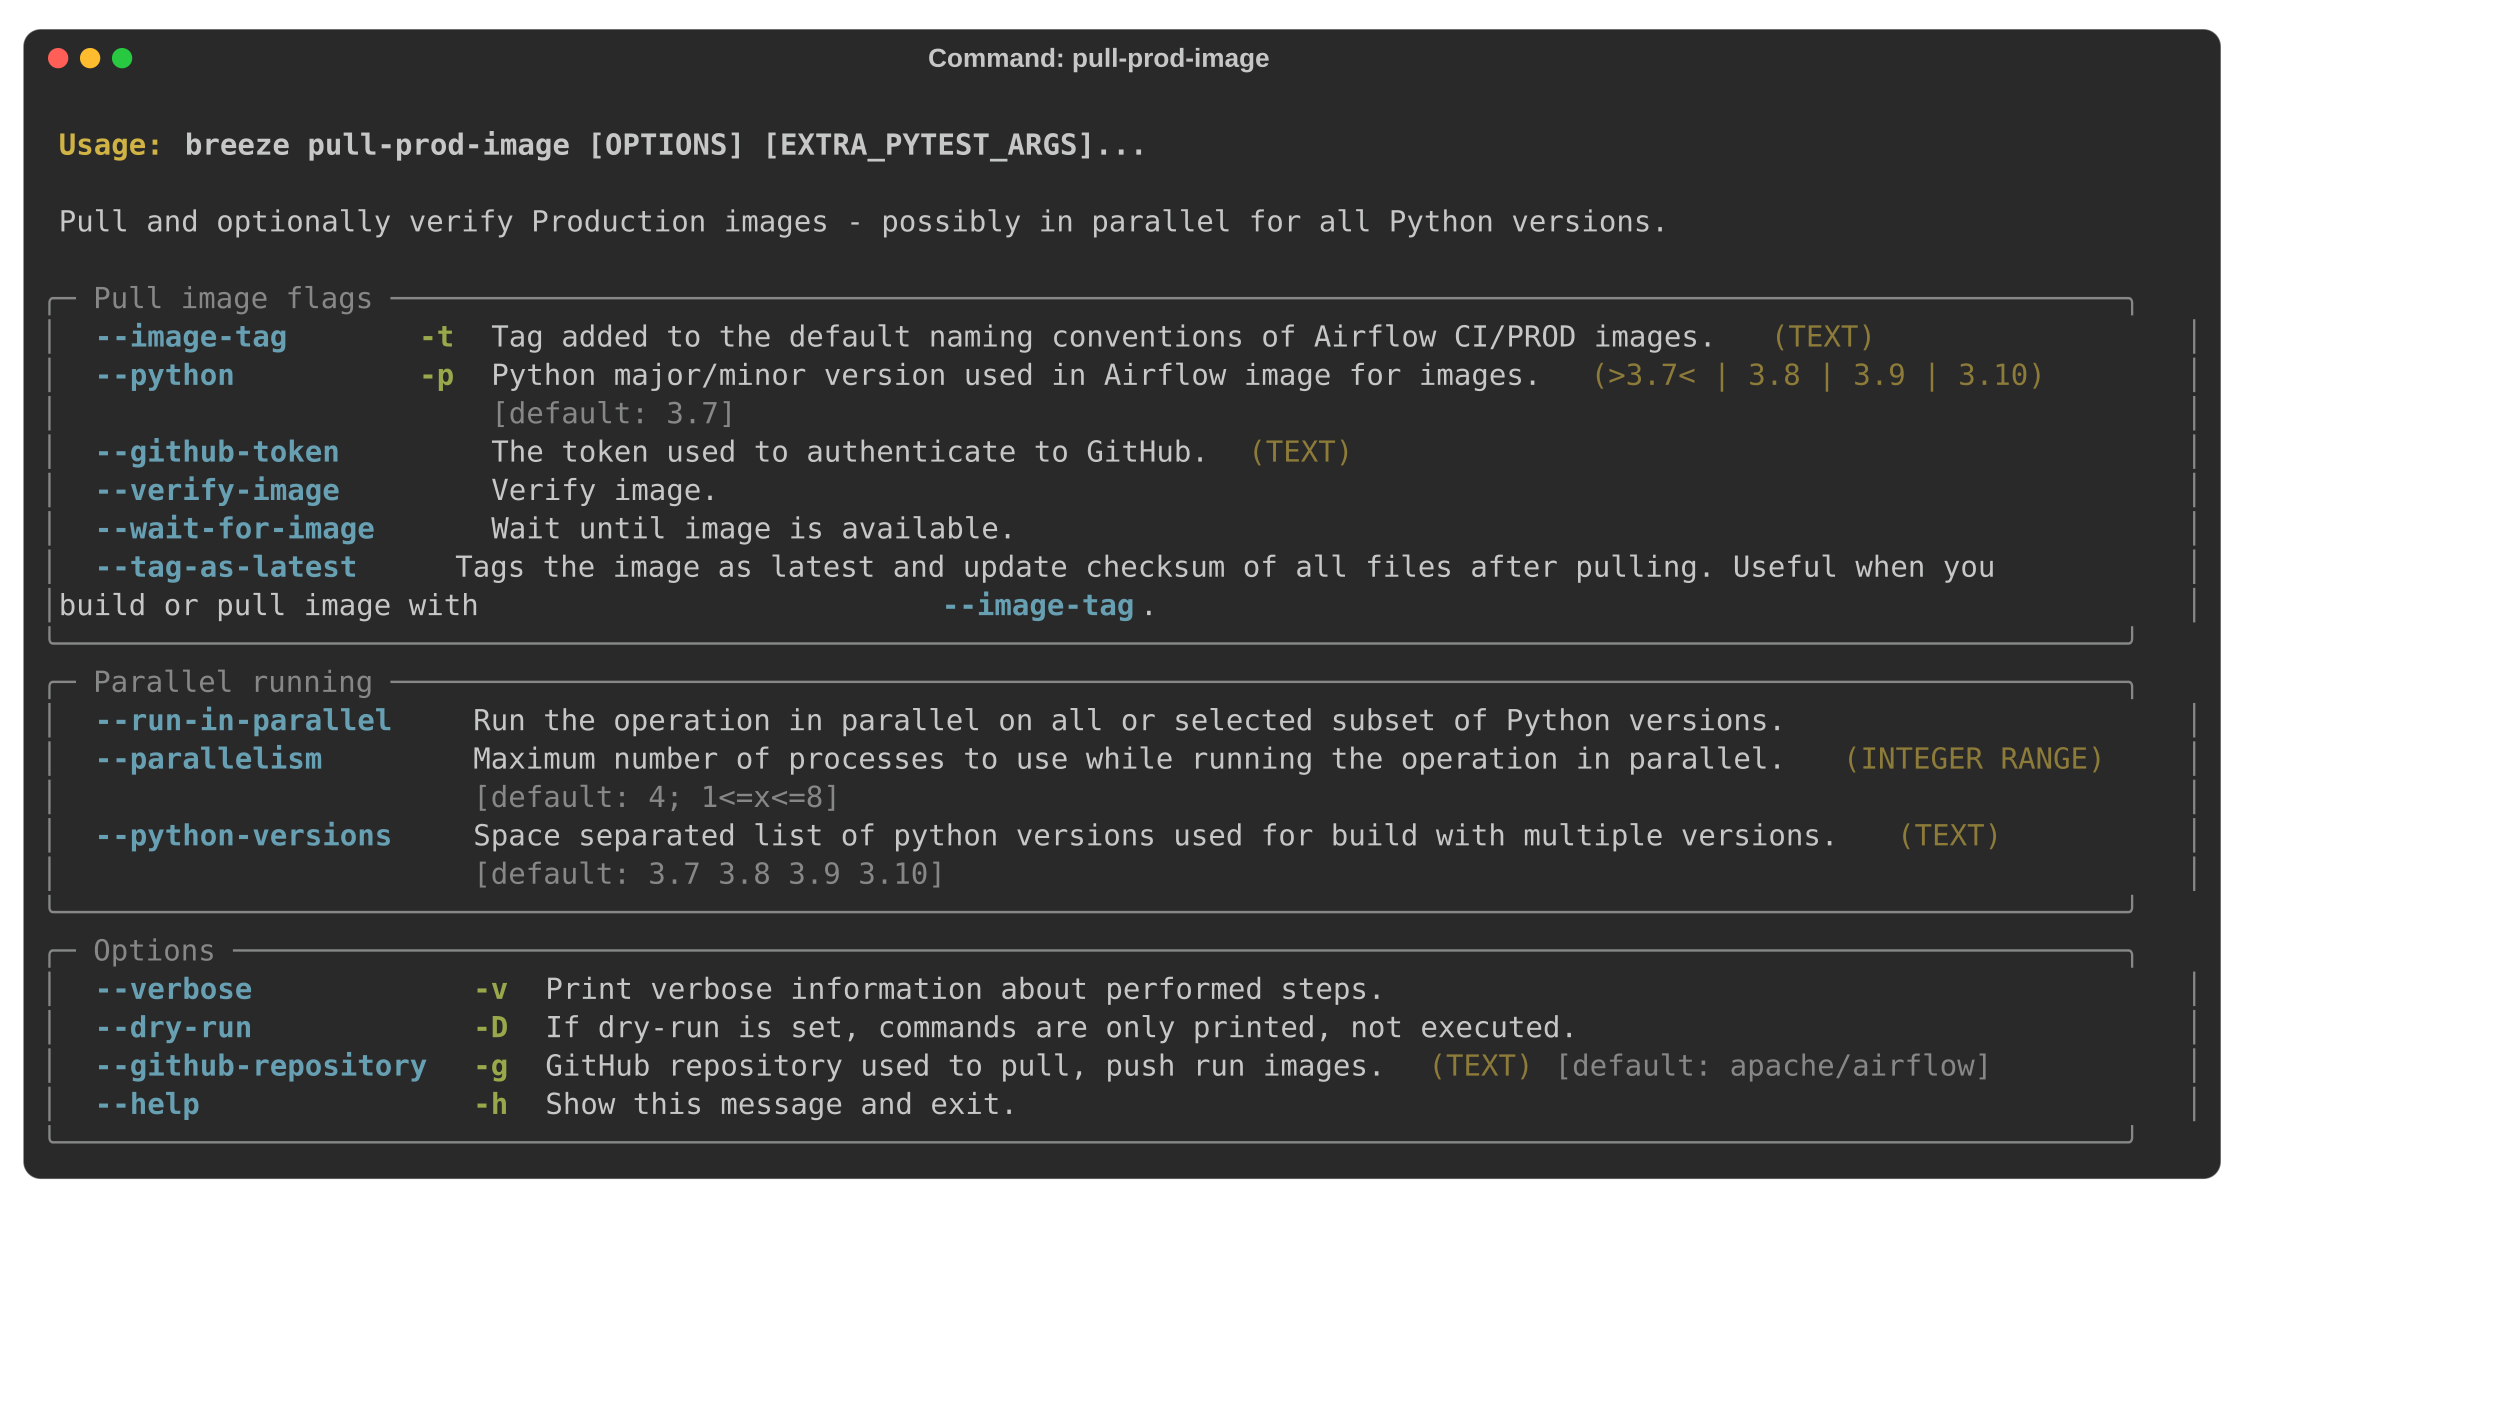
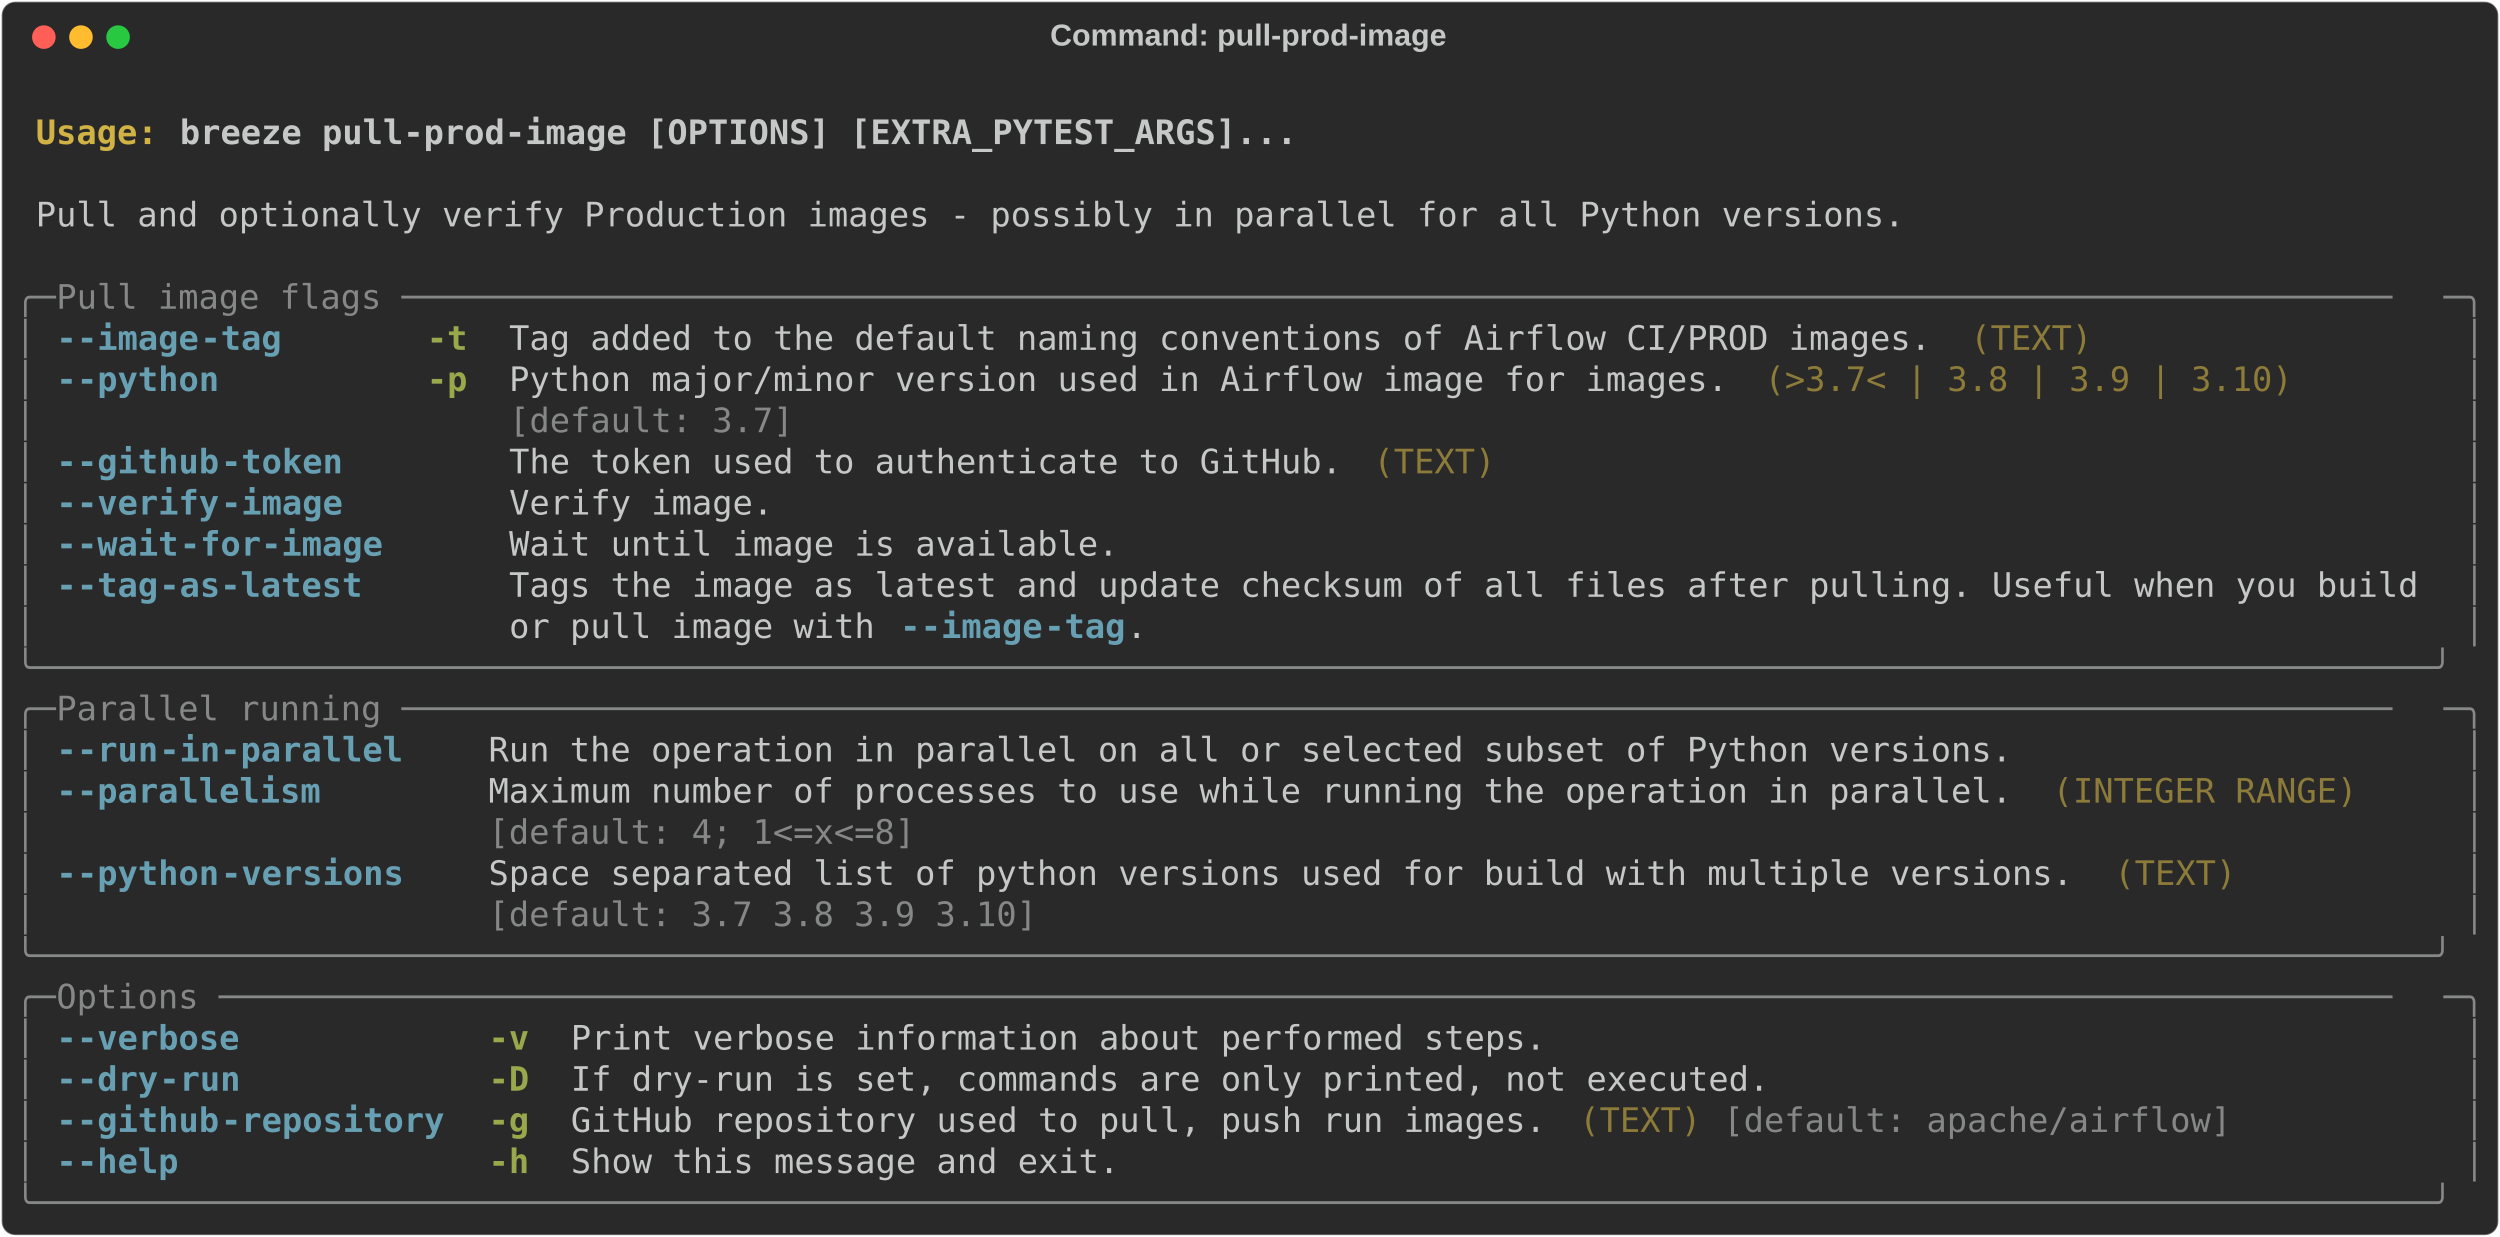
- <svg xmlns="http://www.w3.org/2000/svg" width="1720.0" height="978" viewBox="0 0 1720.0 978">
+ <svg xmlns="http://www.w3.org/2000/svg" class="rich-terminal" viewBox="0 0 1482 733.2">
  <style>

    @font-face {
        font-family: "Fira Code";
        src: local("FiraCode-Regular"),
                url("https://cdnjs.cloudflare.com/ajax/libs/firacode/6.2.0/woff2/FiraCode-Regular.woff2") format("woff2"),
                url("https://cdnjs.cloudflare.com/ajax/libs/firacode/6.2.0/woff/FiraCode-Regular.woff") format("woff");
        font-style: normal;
        font-weight: 400;
    }
    @font-face {
        font-family: "Fira Code";
        src: local("FiraCode-Bold"),
                url("https://cdnjs.cloudflare.com/ajax/libs/firacode/6.2.0/woff2/FiraCode-Bold.woff2") format("woff2"),
                url("https://cdnjs.cloudflare.com/ajax/libs/firacode/6.2.0/woff/FiraCode-Bold.woff") format("woff");
        font-style: bold;
        font-weight: 700;
    }

-     .terminal-2898717937-matrix {
+     .terminal-46787825-matrix {
        font-family: Fira Code, monospace;
        font-size: 20px;
-         line-height: 26.4px;
+         line-height: 24.4px;
        font-variant-east-asian: full-width;
    }

-     .terminal-2898717937-title {
+     .terminal-46787825-title {
        font-size: 18px;
- 
        font-weight: bold;
        font-family: arial;
    }

-     .terminal-2898717937-r1 { fill: #c5c8c6;font-weight: bold }
- .terminal-2898717937-r2 { fill: #c5c8c6 }
- .terminal-2898717937-r3 { fill: #d0b344;font-weight: bold }
- .terminal-2898717937-r4 { fill: #868887 }
- .terminal-2898717937-r5 { fill: #68a0b3;font-weight: bold }
- .terminal-2898717937-r6 { fill: #98a84b;font-weight: bold }
- .terminal-2898717937-r7 { fill: #8d7b39 }
+     .terminal-46787825-r1 { fill: #c5c8c6;font-weight: bold }
+ .terminal-46787825-r2 { fill: #c5c8c6 }
+ .terminal-46787825-r3 { fill: #d0b344;font-weight: bold }
+ .terminal-46787825-r4 { fill: #868887 }
+ .terminal-46787825-r5 { fill: #68a0b3;font-weight: bold }
+ .terminal-46787825-r6 { fill: #98a84b;font-weight: bold }
+ .terminal-46787825-r7 { fill: #8d7b39 }
    </style>
-   <rect fill="#292929" stroke="rgba(255,255,255,0.35)" stroke-width="1" x="16" y="20" width="1512" height="791.2" rx="12" />
-   <text class="terminal-2898717937-title" fill="#c5c8c6" text-anchor="middle" x="756" y="46">Command: pull-prod-image</text>
-   <circle cx="40" cy="40" r="7" fill="#ff5f57" />
-   <circle cx="62" cy="40" r="7" fill="#febc2e" />
-   <circle cx="84" cy="40" r="7" fill="#28c840" />
-   <g transform="translate(28, 60)">
-     <text alignment-baseline="baseline" class="terminal-2898717937-matrix" font-variant="east-asian-width-values">
-       <tspan class="terminal-2898717937-r1" x="0" y="20" textLength="1488">                                                                                                                        </tspan>
-       <tspan class="terminal-2898717937-r2" x="1488" y="20" textLength="12.4">
- </tspan>
-       <tspan class="terminal-2898717937-r1" x="0" y="46.4" textLength="12.4"> </tspan>
-       <tspan class="terminal-2898717937-r3" x="12.4" y="46.4" textLength="86.8">Usage: </tspan>
-       <tspan class="terminal-2898717937-r1" x="99.2" y="46.4" textLength="1388.8">breeze pull-prod-image [OPTIONS] [EXTRA_PYTEST_ARGS]...                                                         </tspan>
-       <tspan class="terminal-2898717937-r2" x="1488" y="46.4" textLength="12.4">
- </tspan>
-       <tspan class="terminal-2898717937-r1" x="0" y="72.8" textLength="1488">                                                                                                                        </tspan>
-       <tspan class="terminal-2898717937-r2" x="1488" y="72.8" textLength="12.4">
- </tspan>
-       <tspan class="terminal-2898717937-r2" x="0" y="99.2" textLength="12.4"> </tspan>
-       <tspan class="terminal-2898717937-r2" x="12.4" y="99.2" textLength="1463.2">Pull and optionally verify Production images - possibly in parallel for all Python versions.                          </tspan>
-       <tspan class="terminal-2898717937-r2" x="1475.6" y="99.2" textLength="12.4"> </tspan>
-       <tspan class="terminal-2898717937-r2" x="1488" y="99.2" textLength="12.4">
- </tspan>
-       <tspan class="terminal-2898717937-r2" x="0" y="125.6" textLength="1488">                                                                                                                        </tspan>
-       <tspan class="terminal-2898717937-r2" x="1488" y="125.6" textLength="12.4">
- </tspan>
-       <tspan class="terminal-2898717937-r4" x="0" y="152" textLength="1488">╭─ Pull image flags ───────────────────────────────────────────────────────────────────────────────────────────────────╮</tspan>
-       <tspan class="terminal-2898717937-r2" x="1488" y="152" textLength="12.4">
- </tspan>
-       <tspan class="terminal-2898717937-r4" x="0" y="178.4" textLength="12.4">│</tspan>
-       <tspan class="terminal-2898717937-r2" x="12.4" y="178.4" textLength="24.8">  </tspan>
-       <tspan class="terminal-2898717937-r5" x="37.2" y="178.4" textLength="136.4">--image-tag</tspan>
-       <tspan class="terminal-2898717937-r2" x="173.6" y="178.4" textLength="86.8">       </tspan>
-       <tspan class="terminal-2898717937-r6" x="260.4" y="178.4" textLength="24.8">-t</tspan>
-       <tspan class="terminal-2898717937-r2" x="285.2" y="178.4" textLength="24.8">  </tspan>
-       <tspan class="terminal-2898717937-r2" x="310" y="178.4" textLength="868">Tag added to the default naming conventions of Airflow CI/PROD images.</tspan>
-       <tspan class="terminal-2898717937-r2" x="1178" y="178.4" textLength="12.4"> </tspan>
-       <tspan class="terminal-2898717937-r7" x="1190.4" y="178.4" textLength="74.4">(TEXT)</tspan>
-       <tspan class="terminal-2898717937-r2" x="1264.8" y="178.4" textLength="186">               </tspan>
-       <tspan class="terminal-2898717937-r2" x="1450.8" y="178.4" textLength="24.8">  </tspan>
-       <tspan class="terminal-2898717937-r4" x="1475.6" y="178.4" textLength="12.4">│</tspan>
-       <tspan class="terminal-2898717937-r2" x="1488" y="178.4" textLength="12.4">
- </tspan>
-       <tspan class="terminal-2898717937-r4" x="0" y="204.8" textLength="12.4">│</tspan>
-       <tspan class="terminal-2898717937-r2" x="12.4" y="204.8" textLength="24.8">  </tspan>
-       <tspan class="terminal-2898717937-r5" x="37.2" y="204.8" textLength="99.2">--python</tspan>
-       <tspan class="terminal-2898717937-r2" x="136.4" y="204.8" textLength="124">          </tspan>
-       <tspan class="terminal-2898717937-r6" x="260.4" y="204.8" textLength="24.8">-p</tspan>
-       <tspan class="terminal-2898717937-r2" x="285.2" y="204.8" textLength="24.8">  </tspan>
-       <tspan class="terminal-2898717937-r2" x="310" y="204.8" textLength="744">Python major/minor version used in Airflow image for images.</tspan>
-       <tspan class="terminal-2898717937-r2" x="1054" y="204.8" textLength="12.4"> </tspan>
-       <tspan class="terminal-2898717937-r7" x="1066.4" y="204.8" textLength="322.4">(&gt;3.7&lt; | 3.8 | 3.9 | 3.10)</tspan>
-       <tspan class="terminal-2898717937-r2" x="1388.8" y="204.8" textLength="62">     </tspan>
-       <tspan class="terminal-2898717937-r2" x="1450.8" y="204.8" textLength="24.8">  </tspan>
-       <tspan class="terminal-2898717937-r4" x="1475.6" y="204.8" textLength="12.4">│</tspan>
-       <tspan class="terminal-2898717937-r2" x="1488" y="204.8" textLength="12.4">
- </tspan>
-       <tspan class="terminal-2898717937-r4" x="0" y="231.2" textLength="12.4">│</tspan>
-       <tspan class="terminal-2898717937-r2" x="12.4" y="231.2" textLength="297.6">                        </tspan>
-       <tspan class="terminal-2898717937-r4" x="310" y="231.2" textLength="744">[default: 3.7]                                              </tspan>
-       <tspan class="terminal-2898717937-r2" x="1054" y="231.2" textLength="12.4"> </tspan>
-       <tspan class="terminal-2898717937-r2" x="1066.4" y="231.2" textLength="384.4">                               </tspan>
-       <tspan class="terminal-2898717937-r2" x="1450.8" y="231.2" textLength="24.8">  </tspan>
-       <tspan class="terminal-2898717937-r4" x="1475.6" y="231.2" textLength="12.4">│</tspan>
-       <tspan class="terminal-2898717937-r2" x="1488" y="231.2" textLength="12.4">
- </tspan>
-       <tspan class="terminal-2898717937-r4" x="0" y="257.6" textLength="12.4">│</tspan>
-       <tspan class="terminal-2898717937-r2" x="12.4" y="257.6" textLength="24.8">  </tspan>
-       <tspan class="terminal-2898717937-r5" x="37.2" y="257.6" textLength="173.6">--github-token</tspan>
-       <tspan class="terminal-2898717937-r2" x="210.8" y="257.6" textLength="49.6">    </tspan>
-       <tspan class="terminal-2898717937-r2" x="260.4" y="257.6" textLength="24.8">  </tspan>
-       <tspan class="terminal-2898717937-r2" x="285.2" y="257.6" textLength="24.8">  </tspan>
-       <tspan class="terminal-2898717937-r2" x="310" y="257.6" textLength="508.4">The token used to authenticate to GitHub.</tspan>
-       <tspan class="terminal-2898717937-r2" x="818.4" y="257.6" textLength="12.4"> </tspan>
-       <tspan class="terminal-2898717937-r7" x="830.8" y="257.6" textLength="74.4">(TEXT)</tspan>
-       <tspan class="terminal-2898717937-r2" x="905.2" y="257.6" textLength="545.6">                                            </tspan>
-       <tspan class="terminal-2898717937-r2" x="1450.8" y="257.6" textLength="24.8">  </tspan>
-       <tspan class="terminal-2898717937-r4" x="1475.6" y="257.6" textLength="12.4">│</tspan>
-       <tspan class="terminal-2898717937-r2" x="1488" y="257.6" textLength="12.4">
- </tspan>
-       <tspan class="terminal-2898717937-r4" x="0" y="284" textLength="12.4">│</tspan>
-       <tspan class="terminal-2898717937-r2" x="12.4" y="284" textLength="24.8">  </tspan>
-       <tspan class="terminal-2898717937-r5" x="37.2" y="284" textLength="173.6">--verify-image</tspan>
-       <tspan class="terminal-2898717937-r2" x="210.8" y="284" textLength="49.6">    </tspan>
-       <tspan class="terminal-2898717937-r2" x="260.4" y="284" textLength="24.8">  </tspan>
-       <tspan class="terminal-2898717937-r2" x="285.2" y="284" textLength="24.8">  </tspan>
-       <tspan class="terminal-2898717937-r2" x="310" y="284" textLength="1140.8">Verify image.                                                                               </tspan>
-       <tspan class="terminal-2898717937-r2" x="1450.8" y="284" textLength="24.8">  </tspan>
-       <tspan class="terminal-2898717937-r4" x="1475.6" y="284" textLength="12.4">│</tspan>
-       <tspan class="terminal-2898717937-r2" x="1488" y="284" textLength="12.4">
- </tspan>
-       <tspan class="terminal-2898717937-r4" x="0" y="310.4" textLength="12.4">│</tspan>
-       <tspan class="terminal-2898717937-r2" x="12.4" y="310.4" textLength="24.8">  </tspan>
-       <tspan class="terminal-2898717937-r5" x="37.2" y="310.4" textLength="198.4">--wait-for-image</tspan>
-       <tspan class="terminal-2898717937-r2" x="235.6" y="310.4" textLength="24.8">  </tspan>
-       <tspan class="terminal-2898717937-r2" x="260.4" y="310.4" textLength="24.8">  </tspan>
-       <tspan class="terminal-2898717937-r2" x="285.2" y="310.4" textLength="24.8">  </tspan>
-       <tspan class="terminal-2898717937-r2" x="310" y="310.4" textLength="1140.8">Wait until image is available.                                                              </tspan>
-       <tspan class="terminal-2898717937-r2" x="1450.8" y="310.4" textLength="24.8">  </tspan>
-       <tspan class="terminal-2898717937-r4" x="1475.6" y="310.4" textLength="12.4">│</tspan>
-       <tspan class="terminal-2898717937-r2" x="1488" y="310.4" textLength="12.4">
- </tspan>
-       <tspan class="terminal-2898717937-r4" x="0" y="336.8" textLength="12.4">│</tspan>
-       <tspan class="terminal-2898717937-r2" x="12.4" y="336.8" textLength="24.8">  </tspan>
-       <tspan class="terminal-2898717937-r5" x="37.2" y="336.8" textLength="186">--tag-as-latest</tspan>
-       <tspan class="terminal-2898717937-r2" x="223.2" y="336.8" textLength="37.2">   </tspan>
-       <tspan class="terminal-2898717937-r2" x="260.4" y="336.8" textLength="24.8">  </tspan>
-       <tspan class="terminal-2898717937-r2" x="285.2" y="336.8" textLength="1190.4">  Tags the image as latest and update checksum of all files after pulling. Useful when you      </tspan>
-       <tspan class="terminal-2898717937-r4" x="1475.6" y="336.8" textLength="12.4">│</tspan>
-       <tspan class="terminal-2898717937-r2" x="1488" y="336.8" textLength="12.4">
- </tspan>
-       <tspan class="terminal-2898717937-r4" x="0" y="363.2" textLength="12.4">│</tspan>
-       <tspan class="terminal-2898717937-r2" x="12.4" y="363.2" textLength="607.6">                        build or pull image with </tspan>
-       <tspan class="terminal-2898717937-r5" x="620" y="363.2" textLength="136.4">--image-tag</tspan>
-       <tspan class="terminal-2898717937-r2" x="756.4" y="363.2" textLength="719.2">.                                                         </tspan>
-       <tspan class="terminal-2898717937-r4" x="1475.6" y="363.2" textLength="12.4">│</tspan>
-       <tspan class="terminal-2898717937-r2" x="1488" y="363.2" textLength="12.4">
- </tspan>
-       <tspan class="terminal-2898717937-r4" x="0" y="389.6" textLength="1488">╰──────────────────────────────────────────────────────────────────────────────────────────────────────────────────────╯</tspan>
-       <tspan class="terminal-2898717937-r2" x="1488" y="389.6" textLength="12.4">
- </tspan>
-       <tspan class="terminal-2898717937-r4" x="0" y="416" textLength="1488">╭─ Parallel running ───────────────────────────────────────────────────────────────────────────────────────────────────╮</tspan>
-       <tspan class="terminal-2898717937-r2" x="1488" y="416" textLength="12.4">
- </tspan>
-       <tspan class="terminal-2898717937-r4" x="0" y="442.4" textLength="12.4">│</tspan>
-       <tspan class="terminal-2898717937-r2" x="12.4" y="442.4" textLength="24.8">  </tspan>
-       <tspan class="terminal-2898717937-r5" x="37.2" y="442.4" textLength="210.8">--run-in-parallel</tspan>
-       <tspan class="terminal-2898717937-r2" x="248" y="442.4" textLength="49.6">    </tspan>
-       <tspan class="terminal-2898717937-r2" x="297.6" y="442.4" textLength="1153.2">Run the operation in parallel on all or selected subset of Python versions.                  </tspan>
-       <tspan class="terminal-2898717937-r2" x="1450.8" y="442.4" textLength="24.8">  </tspan>
-       <tspan class="terminal-2898717937-r4" x="1475.6" y="442.4" textLength="12.4">│</tspan>
-       <tspan class="terminal-2898717937-r2" x="1488" y="442.4" textLength="12.4">
- </tspan>
-       <tspan class="terminal-2898717937-r4" x="0" y="468.8" textLength="12.4">│</tspan>
-       <tspan class="terminal-2898717937-r2" x="12.4" y="468.8" textLength="24.8">  </tspan>
-       <tspan class="terminal-2898717937-r5" x="37.2" y="468.8" textLength="161.2">--parallelism</tspan>
-       <tspan class="terminal-2898717937-r2" x="198.4" y="468.8" textLength="99.2">        </tspan>
-       <tspan class="terminal-2898717937-r2" x="297.6" y="468.8" textLength="930">Maximum number of processes to use while running the operation in parallel.</tspan>
-       <tspan class="terminal-2898717937-r2" x="1227.6" y="468.8" textLength="12.4"> </tspan>
-       <tspan class="terminal-2898717937-r7" x="1240" y="468.8" textLength="186">(INTEGER RANGE)</tspan>
-       <tspan class="terminal-2898717937-r2" x="1426" y="468.8" textLength="24.8">  </tspan>
-       <tspan class="terminal-2898717937-r2" x="1450.8" y="468.8" textLength="24.8">  </tspan>
-       <tspan class="terminal-2898717937-r4" x="1475.6" y="468.8" textLength="12.4">│</tspan>
-       <tspan class="terminal-2898717937-r2" x="1488" y="468.8" textLength="12.4">
- </tspan>
-       <tspan class="terminal-2898717937-r4" x="0" y="495.2" textLength="12.4">│</tspan>
-       <tspan class="terminal-2898717937-r2" x="12.4" y="495.2" textLength="285.2">                       </tspan>
-       <tspan class="terminal-2898717937-r4" x="297.6" y="495.2" textLength="930">[default: 4; 1&lt;=x&lt;=8]                                                      </tspan>
-       <tspan class="terminal-2898717937-r2" x="1227.6" y="495.2" textLength="12.4"> </tspan>
-       <tspan class="terminal-2898717937-r2" x="1240" y="495.2" textLength="210.8">                 </tspan>
-       <tspan class="terminal-2898717937-r2" x="1450.8" y="495.2" textLength="24.8">  </tspan>
-       <tspan class="terminal-2898717937-r4" x="1475.6" y="495.2" textLength="12.4">│</tspan>
-       <tspan class="terminal-2898717937-r2" x="1488" y="495.2" textLength="12.4">
- </tspan>
-       <tspan class="terminal-2898717937-r4" x="0" y="521.6" textLength="12.4">│</tspan>
-       <tspan class="terminal-2898717937-r2" x="12.4" y="521.6" textLength="24.8">  </tspan>
-       <tspan class="terminal-2898717937-r5" x="37.2" y="521.6" textLength="210.8">--python-versions</tspan>
-       <tspan class="terminal-2898717937-r2" x="248" y="521.6" textLength="49.6">    </tspan>
-       <tspan class="terminal-2898717937-r2" x="297.6" y="521.6" textLength="967.2">Space separated list of python versions used for build with multiple versions.</tspan>
-       <tspan class="terminal-2898717937-r2" x="1264.8" y="521.6" textLength="12.4"> </tspan>
-       <tspan class="terminal-2898717937-r7" x="1277.2" y="521.6" textLength="74.4">(TEXT)</tspan>
-       <tspan class="terminal-2898717937-r2" x="1351.6" y="521.6" textLength="99.2">        </tspan>
-       <tspan class="terminal-2898717937-r2" x="1450.8" y="521.6" textLength="24.8">  </tspan>
-       <tspan class="terminal-2898717937-r4" x="1475.6" y="521.6" textLength="12.4">│</tspan>
-       <tspan class="terminal-2898717937-r2" x="1488" y="521.6" textLength="12.4">
- </tspan>
-       <tspan class="terminal-2898717937-r4" x="0" y="548" textLength="12.4">│</tspan>
-       <tspan class="terminal-2898717937-r2" x="12.4" y="548" textLength="285.2">                       </tspan>
-       <tspan class="terminal-2898717937-r4" x="297.6" y="548" textLength="967.2">[default: 3.7 3.8 3.9 3.10]                                                   </tspan>
-       <tspan class="terminal-2898717937-r2" x="1264.8" y="548" textLength="12.4"> </tspan>
-       <tspan class="terminal-2898717937-r2" x="1277.2" y="548" textLength="173.6">              </tspan>
-       <tspan class="terminal-2898717937-r2" x="1450.8" y="548" textLength="24.8">  </tspan>
-       <tspan class="terminal-2898717937-r4" x="1475.6" y="548" textLength="12.4">│</tspan>
-       <tspan class="terminal-2898717937-r2" x="1488" y="548" textLength="12.4">
- </tspan>
-       <tspan class="terminal-2898717937-r4" x="0" y="574.4" textLength="1488">╰──────────────────────────────────────────────────────────────────────────────────────────────────────────────────────╯</tspan>
-       <tspan class="terminal-2898717937-r2" x="1488" y="574.4" textLength="12.4">
- </tspan>
-       <tspan class="terminal-2898717937-r4" x="0" y="600.8" textLength="1488">╭─ Options ────────────────────────────────────────────────────────────────────────────────────────────────────────────╮</tspan>
-       <tspan class="terminal-2898717937-r2" x="1488" y="600.8" textLength="12.4">
- </tspan>
-       <tspan class="terminal-2898717937-r4" x="0" y="627.2" textLength="12.4">│</tspan>
-       <tspan class="terminal-2898717937-r2" x="12.4" y="627.2" textLength="24.8">  </tspan>
-       <tspan class="terminal-2898717937-r5" x="37.2" y="627.2" textLength="111.6">--verbose</tspan>
-       <tspan class="terminal-2898717937-r2" x="148.8" y="627.2" textLength="148.8">            </tspan>
-       <tspan class="terminal-2898717937-r6" x="297.6" y="627.2" textLength="24.8">-v</tspan>
-       <tspan class="terminal-2898717937-r2" x="322.4" y="627.2" textLength="24.8">  </tspan>
-       <tspan class="terminal-2898717937-r2" x="347.2" y="627.2" textLength="1103.6">Print verbose information about performed steps.                                         </tspan>
-       <tspan class="terminal-2898717937-r2" x="1450.8" y="627.2" textLength="24.8">  </tspan>
-       <tspan class="terminal-2898717937-r4" x="1475.6" y="627.2" textLength="12.4">│</tspan>
-       <tspan class="terminal-2898717937-r2" x="1488" y="627.2" textLength="12.4">
- </tspan>
-       <tspan class="terminal-2898717937-r4" x="0" y="653.6" textLength="12.4">│</tspan>
-       <tspan class="terminal-2898717937-r2" x="12.4" y="653.6" textLength="24.8">  </tspan>
-       <tspan class="terminal-2898717937-r5" x="37.2" y="653.6" textLength="111.6">--dry-run</tspan>
-       <tspan class="terminal-2898717937-r2" x="148.8" y="653.6" textLength="148.8">            </tspan>
-       <tspan class="terminal-2898717937-r6" x="297.6" y="653.6" textLength="24.8">-D</tspan>
-       <tspan class="terminal-2898717937-r2" x="322.4" y="653.6" textLength="24.8">  </tspan>
-       <tspan class="terminal-2898717937-r2" x="347.2" y="653.6" textLength="1103.6">If dry-run is set, commands are only printed, not executed.                              </tspan>
-       <tspan class="terminal-2898717937-r2" x="1450.8" y="653.6" textLength="24.8">  </tspan>
-       <tspan class="terminal-2898717937-r4" x="1475.6" y="653.6" textLength="12.4">│</tspan>
-       <tspan class="terminal-2898717937-r2" x="1488" y="653.6" textLength="12.4">
- </tspan>
-       <tspan class="terminal-2898717937-r4" x="0" y="680" textLength="12.4">│</tspan>
-       <tspan class="terminal-2898717937-r2" x="12.4" y="680" textLength="24.8">  </tspan>
-       <tspan class="terminal-2898717937-r5" x="37.2" y="680" textLength="235.6">--github-repository</tspan>
-       <tspan class="terminal-2898717937-r2" x="272.8" y="680" textLength="24.8">  </tspan>
-       <tspan class="terminal-2898717937-r6" x="297.6" y="680" textLength="24.8">-g</tspan>
-       <tspan class="terminal-2898717937-r2" x="322.4" y="680" textLength="24.8">  </tspan>
-       <tspan class="terminal-2898717937-r2" x="347.2" y="680" textLength="595.2">GitHub repository used to pull, push run images.</tspan>
-       <tspan class="terminal-2898717937-r2" x="942.4" y="680" textLength="12.4"> </tspan>
-       <tspan class="terminal-2898717937-r7" x="954.8" y="680" textLength="74.4">(TEXT)</tspan>
-       <tspan class="terminal-2898717937-r2" x="1029.2" y="680" textLength="12.4"> </tspan>
-       <tspan class="terminal-2898717937-r4" x="1041.6" y="680" textLength="310">[default: apache/airflow]</tspan>
-       <tspan class="terminal-2898717937-r2" x="1351.6" y="680" textLength="99.2">        </tspan>
-       <tspan class="terminal-2898717937-r2" x="1450.8" y="680" textLength="24.8">  </tspan>
-       <tspan class="terminal-2898717937-r4" x="1475.6" y="680" textLength="12.4">│</tspan>
-       <tspan class="terminal-2898717937-r2" x="1488" y="680" textLength="12.4">
- </tspan>
-       <tspan class="terminal-2898717937-r4" x="0" y="706.4" textLength="12.4">│</tspan>
-       <tspan class="terminal-2898717937-r2" x="12.4" y="706.4" textLength="24.8">  </tspan>
-       <tspan class="terminal-2898717937-r5" x="37.2" y="706.4" textLength="74.4">--help</tspan>
-       <tspan class="terminal-2898717937-r2" x="111.6" y="706.4" textLength="186">               </tspan>
-       <tspan class="terminal-2898717937-r6" x="297.6" y="706.4" textLength="24.8">-h</tspan>
-       <tspan class="terminal-2898717937-r2" x="322.4" y="706.4" textLength="24.8">  </tspan>
-       <tspan class="terminal-2898717937-r2" x="347.2" y="706.4" textLength="1103.6">Show this message and exit.                                                              </tspan>
-       <tspan class="terminal-2898717937-r2" x="1450.8" y="706.4" textLength="24.8">  </tspan>
-       <tspan class="terminal-2898717937-r4" x="1475.6" y="706.4" textLength="12.4">│</tspan>
-       <tspan class="terminal-2898717937-r2" x="1488" y="706.4" textLength="12.4">
- </tspan>
-       <tspan class="terminal-2898717937-r4" x="0" y="732.8" textLength="1488">╰──────────────────────────────────────────────────────────────────────────────────────────────────────────────────────╯</tspan>
-       <tspan class="terminal-2898717937-r2" x="1488" y="732.8" textLength="12.4">
- </tspan>
-     </text>
+   <defs>
+     <clipPath id="terminal-46787825-clip-terminal">
+       <rect x="0" y="0" width="1463.0" height="682.2" />
+     </clipPath>
+     <clipPath id="terminal-46787825-line-0">
+       <rect x="0" y="1.5" width="1464" height="24.65" />
+     </clipPath>
+     <clipPath id="terminal-46787825-line-1">
+       <rect x="0" y="25.9" width="1464" height="24.65" />
+     </clipPath>
+     <clipPath id="terminal-46787825-line-2">
+       <rect x="0" y="50.3" width="1464" height="24.65" />
+     </clipPath>
+     <clipPath id="terminal-46787825-line-3">
+       <rect x="0" y="74.7" width="1464" height="24.65" />
+     </clipPath>
+     <clipPath id="terminal-46787825-line-4">
+       <rect x="0" y="99.1" width="1464" height="24.65" />
+     </clipPath>
+     <clipPath id="terminal-46787825-line-5">
+       <rect x="0" y="123.5" width="1464" height="24.65" />
+     </clipPath>
+     <clipPath id="terminal-46787825-line-6">
+       <rect x="0" y="147.9" width="1464" height="24.65" />
+     </clipPath>
+     <clipPath id="terminal-46787825-line-7">
+       <rect x="0" y="172.3" width="1464" height="24.65" />
+     </clipPath>
+     <clipPath id="terminal-46787825-line-8">
+       <rect x="0" y="196.7" width="1464" height="24.65" />
+     </clipPath>
+     <clipPath id="terminal-46787825-line-9">
+       <rect x="0" y="221.1" width="1464" height="24.65" />
+     </clipPath>
+     <clipPath id="terminal-46787825-line-10">
+       <rect x="0" y="245.5" width="1464" height="24.65" />
+     </clipPath>
+     <clipPath id="terminal-46787825-line-11">
+       <rect x="0" y="269.9" width="1464" height="24.65" />
+     </clipPath>
+     <clipPath id="terminal-46787825-line-12">
+       <rect x="0" y="294.3" width="1464" height="24.65" />
+     </clipPath>
+     <clipPath id="terminal-46787825-line-13">
+       <rect x="0" y="318.7" width="1464" height="24.65" />
+     </clipPath>
+     <clipPath id="terminal-46787825-line-14">
+       <rect x="0" y="343.1" width="1464" height="24.65" />
+     </clipPath>
+     <clipPath id="terminal-46787825-line-15">
+       <rect x="0" y="367.5" width="1464" height="24.65" />
+     </clipPath>
+     <clipPath id="terminal-46787825-line-16">
+       <rect x="0" y="391.9" width="1464" height="24.65" />
+     </clipPath>
+     <clipPath id="terminal-46787825-line-17">
+       <rect x="0" y="416.3" width="1464" height="24.65" />
+     </clipPath>
+     <clipPath id="terminal-46787825-line-18">
+       <rect x="0" y="440.7" width="1464" height="24.65" />
+     </clipPath>
+     <clipPath id="terminal-46787825-line-19">
+       <rect x="0" y="465.1" width="1464" height="24.65" />
+     </clipPath>
+     <clipPath id="terminal-46787825-line-20">
+       <rect x="0" y="489.5" width="1464" height="24.65" />
+     </clipPath>
+     <clipPath id="terminal-46787825-line-21">
+       <rect x="0" y="513.9" width="1464" height="24.65" />
+     </clipPath>
+     <clipPath id="terminal-46787825-line-22">
+       <rect x="0" y="538.3" width="1464" height="24.65" />
+     </clipPath>
+     <clipPath id="terminal-46787825-line-23">
+       <rect x="0" y="562.7" width="1464" height="24.65" />
+     </clipPath>
+     <clipPath id="terminal-46787825-line-24">
+       <rect x="0" y="587.1" width="1464" height="24.65" />
+     </clipPath>
+     <clipPath id="terminal-46787825-line-25">
+       <rect x="0" y="611.5" width="1464" height="24.65" />
+     </clipPath>
+     <clipPath id="terminal-46787825-line-26">
+       <rect x="0" y="635.9" width="1464" height="24.65" />
+     </clipPath>
+   </defs>
+   <rect fill="#292929" stroke="rgba(255,255,255,0.35)" stroke-width="1" x="1" y="1" width="1480" height="731.2" rx="8" />
+   <text class="terminal-46787825-title" fill="#c5c8c6" text-anchor="middle" x="740" y="27">Command: pull-prod-image</text>
+   <g transform="translate(26,22)">
+     <circle cx="0" cy="0" r="7" fill="#ff5f57" />
+     <circle cx="22" cy="0" r="7" fill="#febc2e" />
+     <circle cx="44" cy="0" r="7" fill="#28c840" />
+   </g>
+   <g transform="translate(9, 41)" clip-path="url(#terminal-46787825-clip-terminal)">
+     <g class="terminal-46787825-matrix">
+       <text class="terminal-46787825-r2" x="1464" y="20" textLength="12.2" clip-path="url(#terminal-46787825-line-0)">
+ </text>
+       <text class="terminal-46787825-r3" x="12.2" y="44.4" textLength="85.4" clip-path="url(#terminal-46787825-line-1)">Usage: </text>
+       <text class="terminal-46787825-r1" x="97.6" y="44.4" textLength="671" clip-path="url(#terminal-46787825-line-1)">breeze pull-prod-image [OPTIONS] [EXTRA_PYTEST_ARGS]...</text>
+       <text class="terminal-46787825-r2" x="1464" y="44.4" textLength="12.2" clip-path="url(#terminal-46787825-line-1)">
+ </text>
+       <text class="terminal-46787825-r2" x="1464" y="68.8" textLength="12.2" clip-path="url(#terminal-46787825-line-2)">
+ </text>
+       <text class="terminal-46787825-r2" x="12.2" y="93.2" textLength="1122.4" clip-path="url(#terminal-46787825-line-3)">Pull and optionally verify Production images - possibly in parallel for all Python versions.</text>
+       <text class="terminal-46787825-r2" x="1464" y="93.2" textLength="12.2" clip-path="url(#terminal-46787825-line-3)">
+ </text>
+       <text class="terminal-46787825-r2" x="1464" y="117.6" textLength="12.2" clip-path="url(#terminal-46787825-line-4)">
+ </text>
+       <text class="terminal-46787825-r4" x="0" y="142" textLength="24.4" clip-path="url(#terminal-46787825-line-5)">╭─</text>
+       <text class="terminal-46787825-r4" x="24.4" y="142" textLength="1415.2" clip-path="url(#terminal-46787825-line-5)"> Pull image flags ──────────────────────────────────────────────────────────────────────────────────────────────────</text>
+       <text class="terminal-46787825-r4" x="1439.6" y="142" textLength="24.4" clip-path="url(#terminal-46787825-line-5)">─╮</text>
+       <text class="terminal-46787825-r2" x="1464" y="142" textLength="12.2" clip-path="url(#terminal-46787825-line-5)">
+ </text>
+       <text class="terminal-46787825-r4" x="0" y="166.4" textLength="12.2" clip-path="url(#terminal-46787825-line-6)">│</text>
+       <text class="terminal-46787825-r5" x="24.4" y="166.4" textLength="12.2" clip-path="url(#terminal-46787825-line-6)">-</text>
+       <text class="terminal-46787825-r5" x="36.6" y="166.4" textLength="73.2" clip-path="url(#terminal-46787825-line-6)">-image</text>
+       <text class="terminal-46787825-r5" x="109.8" y="166.4" textLength="48.8" clip-path="url(#terminal-46787825-line-6)">-tag</text>
+       <text class="terminal-46787825-r6" x="244" y="166.4" textLength="24.4" clip-path="url(#terminal-46787825-line-6)">-t</text>
+       <text class="terminal-46787825-r2" x="292.8" y="166.4" textLength="854" clip-path="url(#terminal-46787825-line-6)">Tag added to the default naming conventions of Airflow CI/PROD images.</text>
+       <text class="terminal-46787825-r7" x="1159" y="166.4" textLength="73.2" clip-path="url(#terminal-46787825-line-6)">(TEXT)</text>
+       <text class="terminal-46787825-r4" x="1451.8" y="166.4" textLength="12.2" clip-path="url(#terminal-46787825-line-6)">│</text>
+       <text class="terminal-46787825-r2" x="1464" y="166.4" textLength="12.2" clip-path="url(#terminal-46787825-line-6)">
+ </text>
+       <text class="terminal-46787825-r4" x="0" y="190.8" textLength="12.2" clip-path="url(#terminal-46787825-line-7)">│</text>
+       <text class="terminal-46787825-r5" x="24.4" y="190.8" textLength="12.2" clip-path="url(#terminal-46787825-line-7)">-</text>
+       <text class="terminal-46787825-r5" x="36.6" y="190.8" textLength="85.4" clip-path="url(#terminal-46787825-line-7)">-python</text>
+       <text class="terminal-46787825-r6" x="244" y="190.8" textLength="24.4" clip-path="url(#terminal-46787825-line-7)">-p</text>
+       <text class="terminal-46787825-r2" x="292.8" y="190.8" textLength="732" clip-path="url(#terminal-46787825-line-7)">Python major/minor version used in Airflow image for images.</text>
+       <text class="terminal-46787825-r7" x="1037" y="190.8" textLength="317.2" clip-path="url(#terminal-46787825-line-7)">(&gt;3.7&lt; | 3.8 | 3.9 | 3.10)</text>
+       <text class="terminal-46787825-r4" x="1451.8" y="190.8" textLength="12.2" clip-path="url(#terminal-46787825-line-7)">│</text>
+       <text class="terminal-46787825-r2" x="1464" y="190.8" textLength="12.2" clip-path="url(#terminal-46787825-line-7)">
+ </text>
+       <text class="terminal-46787825-r4" x="0" y="215.2" textLength="12.2" clip-path="url(#terminal-46787825-line-8)">│</text>
+       <text class="terminal-46787825-r4" x="292.8" y="215.2" textLength="732" clip-path="url(#terminal-46787825-line-8)">[default: 3.7]                                              </text>
+       <text class="terminal-46787825-r4" x="1451.8" y="215.2" textLength="12.2" clip-path="url(#terminal-46787825-line-8)">│</text>
+       <text class="terminal-46787825-r2" x="1464" y="215.2" textLength="12.2" clip-path="url(#terminal-46787825-line-8)">
+ </text>
+       <text class="terminal-46787825-r4" x="0" y="239.6" textLength="12.2" clip-path="url(#terminal-46787825-line-9)">│</text>
+       <text class="terminal-46787825-r5" x="24.4" y="239.6" textLength="12.2" clip-path="url(#terminal-46787825-line-9)">-</text>
+       <text class="terminal-46787825-r5" x="36.6" y="239.6" textLength="85.4" clip-path="url(#terminal-46787825-line-9)">-github</text>
+       <text class="terminal-46787825-r5" x="122" y="239.6" textLength="73.2" clip-path="url(#terminal-46787825-line-9)">-token</text>
+       <text class="terminal-46787825-r2" x="292.8" y="239.6" textLength="500.2" clip-path="url(#terminal-46787825-line-9)">The token used to authenticate to GitHub.</text>
+       <text class="terminal-46787825-r7" x="805.2" y="239.6" textLength="73.2" clip-path="url(#terminal-46787825-line-9)">(TEXT)</text>
+       <text class="terminal-46787825-r4" x="1451.8" y="239.6" textLength="12.2" clip-path="url(#terminal-46787825-line-9)">│</text>
+       <text class="terminal-46787825-r2" x="1464" y="239.6" textLength="12.2" clip-path="url(#terminal-46787825-line-9)">
+ </text>
+       <text class="terminal-46787825-r4" x="0" y="264" textLength="12.2" clip-path="url(#terminal-46787825-line-10)">│</text>
+       <text class="terminal-46787825-r5" x="24.4" y="264" textLength="12.2" clip-path="url(#terminal-46787825-line-10)">-</text>
+       <text class="terminal-46787825-r5" x="36.6" y="264" textLength="85.4" clip-path="url(#terminal-46787825-line-10)">-verify</text>
+       <text class="terminal-46787825-r5" x="122" y="264" textLength="73.2" clip-path="url(#terminal-46787825-line-10)">-image</text>
+       <text class="terminal-46787825-r2" x="292.8" y="264" textLength="158.6" clip-path="url(#terminal-46787825-line-10)">Verify image.</text>
+       <text class="terminal-46787825-r4" x="1451.8" y="264" textLength="12.2" clip-path="url(#terminal-46787825-line-10)">│</text>
+       <text class="terminal-46787825-r2" x="1464" y="264" textLength="12.2" clip-path="url(#terminal-46787825-line-10)">
+ </text>
+       <text class="terminal-46787825-r4" x="0" y="288.4" textLength="12.2" clip-path="url(#terminal-46787825-line-11)">│</text>
+       <text class="terminal-46787825-r5" x="24.4" y="288.4" textLength="12.2" clip-path="url(#terminal-46787825-line-11)">-</text>
+       <text class="terminal-46787825-r5" x="36.6" y="288.4" textLength="61" clip-path="url(#terminal-46787825-line-11)">-wait</text>
+       <text class="terminal-46787825-r5" x="97.6" y="288.4" textLength="122" clip-path="url(#terminal-46787825-line-11)">-for-image</text>
+       <text class="terminal-46787825-r2" x="292.8" y="288.4" textLength="366" clip-path="url(#terminal-46787825-line-11)">Wait until image is available.</text>
+       <text class="terminal-46787825-r4" x="1451.8" y="288.4" textLength="12.2" clip-path="url(#terminal-46787825-line-11)">│</text>
+       <text class="terminal-46787825-r2" x="1464" y="288.4" textLength="12.2" clip-path="url(#terminal-46787825-line-11)">
+ </text>
+       <text class="terminal-46787825-r4" x="0" y="312.8" textLength="12.2" clip-path="url(#terminal-46787825-line-12)">│</text>
+       <text class="terminal-46787825-r5" x="24.4" y="312.8" textLength="12.2" clip-path="url(#terminal-46787825-line-12)">-</text>
+       <text class="terminal-46787825-r5" x="36.6" y="312.8" textLength="48.8" clip-path="url(#terminal-46787825-line-12)">-tag</text>
+       <text class="terminal-46787825-r5" x="85.4" y="312.8" textLength="122" clip-path="url(#terminal-46787825-line-12)">-as-latest</text>
+       <text class="terminal-46787825-r2" x="292.8" y="312.8" textLength="1146.8" clip-path="url(#terminal-46787825-line-12)">Tags the image as latest and update checksum of all files after pulling. Useful when you build</text>
+       <text class="terminal-46787825-r4" x="1451.8" y="312.8" textLength="12.2" clip-path="url(#terminal-46787825-line-12)">│</text>
+       <text class="terminal-46787825-r2" x="1464" y="312.8" textLength="12.2" clip-path="url(#terminal-46787825-line-12)">
+ </text>
+       <text class="terminal-46787825-r4" x="0" y="337.2" textLength="12.2" clip-path="url(#terminal-46787825-line-13)">│</text>
+       <text class="terminal-46787825-r2" x="292.8" y="337.2" textLength="231.8" clip-path="url(#terminal-46787825-line-13)">or pull image with </text>
+       <text class="terminal-46787825-r5" x="524.6" y="337.2" textLength="12.2" clip-path="url(#terminal-46787825-line-13)">-</text>
+       <text class="terminal-46787825-r5" x="536.8" y="337.2" textLength="73.2" clip-path="url(#terminal-46787825-line-13)">-image</text>
+       <text class="terminal-46787825-r5" x="610" y="337.2" textLength="48.8" clip-path="url(#terminal-46787825-line-13)">-tag</text>
+       <text class="terminal-46787825-r2" x="658.8" y="337.2" textLength="780.8" clip-path="url(#terminal-46787825-line-13)">.                                                               </text>
+       <text class="terminal-46787825-r4" x="1451.8" y="337.2" textLength="12.2" clip-path="url(#terminal-46787825-line-13)">│</text>
+       <text class="terminal-46787825-r2" x="1464" y="337.2" textLength="12.2" clip-path="url(#terminal-46787825-line-13)">
+ </text>
+       <text class="terminal-46787825-r4" x="0" y="361.6" textLength="1464" clip-path="url(#terminal-46787825-line-14)">╰──────────────────────────────────────────────────────────────────────────────────────────────────────────────────────╯</text>
+       <text class="terminal-46787825-r2" x="1464" y="361.6" textLength="12.2" clip-path="url(#terminal-46787825-line-14)">
+ </text>
+       <text class="terminal-46787825-r4" x="0" y="386" textLength="24.4" clip-path="url(#terminal-46787825-line-15)">╭─</text>
+       <text class="terminal-46787825-r4" x="24.4" y="386" textLength="1415.2" clip-path="url(#terminal-46787825-line-15)"> Parallel running ──────────────────────────────────────────────────────────────────────────────────────────────────</text>
+       <text class="terminal-46787825-r4" x="1439.6" y="386" textLength="24.4" clip-path="url(#terminal-46787825-line-15)">─╮</text>
+       <text class="terminal-46787825-r2" x="1464" y="386" textLength="12.2" clip-path="url(#terminal-46787825-line-15)">
+ </text>
+       <text class="terminal-46787825-r4" x="0" y="410.4" textLength="12.2" clip-path="url(#terminal-46787825-line-16)">│</text>
+       <text class="terminal-46787825-r5" x="24.4" y="410.4" textLength="12.2" clip-path="url(#terminal-46787825-line-16)">-</text>
+       <text class="terminal-46787825-r5" x="36.6" y="410.4" textLength="48.8" clip-path="url(#terminal-46787825-line-16)">-run</text>
+       <text class="terminal-46787825-r5" x="85.4" y="410.4" textLength="146.4" clip-path="url(#terminal-46787825-line-16)">-in-parallel</text>
+       <text class="terminal-46787825-r2" x="280.6" y="410.4" textLength="915" clip-path="url(#terminal-46787825-line-16)">Run the operation in parallel on all or selected subset of Python versions.</text>
+       <text class="terminal-46787825-r4" x="1451.8" y="410.4" textLength="12.2" clip-path="url(#terminal-46787825-line-16)">│</text>
+       <text class="terminal-46787825-r2" x="1464" y="410.4" textLength="12.2" clip-path="url(#terminal-46787825-line-16)">
+ </text>
+       <text class="terminal-46787825-r4" x="0" y="434.8" textLength="12.2" clip-path="url(#terminal-46787825-line-17)">│</text>
+       <text class="terminal-46787825-r5" x="24.4" y="434.8" textLength="12.2" clip-path="url(#terminal-46787825-line-17)">-</text>
+       <text class="terminal-46787825-r5" x="36.6" y="434.8" textLength="146.4" clip-path="url(#terminal-46787825-line-17)">-parallelism</text>
+       <text class="terminal-46787825-r2" x="280.6" y="434.8" textLength="915" clip-path="url(#terminal-46787825-line-17)">Maximum number of processes to use while running the operation in parallel.</text>
+       <text class="terminal-46787825-r7" x="1207.8" y="434.8" textLength="183" clip-path="url(#terminal-46787825-line-17)">(INTEGER RANGE)</text>
+       <text class="terminal-46787825-r4" x="1451.8" y="434.8" textLength="12.2" clip-path="url(#terminal-46787825-line-17)">│</text>
+       <text class="terminal-46787825-r2" x="1464" y="434.8" textLength="12.2" clip-path="url(#terminal-46787825-line-17)">
+ </text>
+       <text class="terminal-46787825-r4" x="0" y="459.2" textLength="12.2" clip-path="url(#terminal-46787825-line-18)">│</text>
+       <text class="terminal-46787825-r4" x="280.6" y="459.2" textLength="915" clip-path="url(#terminal-46787825-line-18)">[default: 4; 1&lt;=x&lt;=8]                                                      </text>
+       <text class="terminal-46787825-r4" x="1451.8" y="459.2" textLength="12.2" clip-path="url(#terminal-46787825-line-18)">│</text>
+       <text class="terminal-46787825-r2" x="1464" y="459.2" textLength="12.2" clip-path="url(#terminal-46787825-line-18)">
+ </text>
+       <text class="terminal-46787825-r4" x="0" y="483.6" textLength="12.2" clip-path="url(#terminal-46787825-line-19)">│</text>
+       <text class="terminal-46787825-r5" x="24.4" y="483.6" textLength="12.2" clip-path="url(#terminal-46787825-line-19)">-</text>
+       <text class="terminal-46787825-r5" x="36.6" y="483.6" textLength="85.4" clip-path="url(#terminal-46787825-line-19)">-python</text>
+       <text class="terminal-46787825-r5" x="122" y="483.6" textLength="109.8" clip-path="url(#terminal-46787825-line-19)">-versions</text>
+       <text class="terminal-46787825-r2" x="280.6" y="483.6" textLength="951.6" clip-path="url(#terminal-46787825-line-19)">Space separated list of python versions used for build with multiple versions.</text>
+       <text class="terminal-46787825-r7" x="1244.4" y="483.6" textLength="73.2" clip-path="url(#terminal-46787825-line-19)">(TEXT)</text>
+       <text class="terminal-46787825-r4" x="1451.8" y="483.6" textLength="12.2" clip-path="url(#terminal-46787825-line-19)">│</text>
+       <text class="terminal-46787825-r2" x="1464" y="483.6" textLength="12.2" clip-path="url(#terminal-46787825-line-19)">
+ </text>
+       <text class="terminal-46787825-r4" x="0" y="508" textLength="12.2" clip-path="url(#terminal-46787825-line-20)">│</text>
+       <text class="terminal-46787825-r4" x="280.6" y="508" textLength="951.6" clip-path="url(#terminal-46787825-line-20)">[default: 3.7 3.8 3.9 3.10]                                                   </text>
+       <text class="terminal-46787825-r4" x="1451.8" y="508" textLength="12.2" clip-path="url(#terminal-46787825-line-20)">│</text>
+       <text class="terminal-46787825-r2" x="1464" y="508" textLength="12.2" clip-path="url(#terminal-46787825-line-20)">
+ </text>
+       <text class="terminal-46787825-r4" x="0" y="532.4" textLength="1464" clip-path="url(#terminal-46787825-line-21)">╰──────────────────────────────────────────────────────────────────────────────────────────────────────────────────────╯</text>
+       <text class="terminal-46787825-r2" x="1464" y="532.4" textLength="12.2" clip-path="url(#terminal-46787825-line-21)">
+ </text>
+       <text class="terminal-46787825-r4" x="0" y="556.8" textLength="24.4" clip-path="url(#terminal-46787825-line-22)">╭─</text>
+       <text class="terminal-46787825-r4" x="24.4" y="556.8" textLength="1415.2" clip-path="url(#terminal-46787825-line-22)"> Options ───────────────────────────────────────────────────────────────────────────────────────────────────────────</text>
+       <text class="terminal-46787825-r4" x="1439.6" y="556.8" textLength="24.4" clip-path="url(#terminal-46787825-line-22)">─╮</text>
+       <text class="terminal-46787825-r2" x="1464" y="556.8" textLength="12.2" clip-path="url(#terminal-46787825-line-22)">
+ </text>
+       <text class="terminal-46787825-r4" x="0" y="581.2" textLength="12.2" clip-path="url(#terminal-46787825-line-23)">│</text>
+       <text class="terminal-46787825-r5" x="24.4" y="581.2" textLength="12.2" clip-path="url(#terminal-46787825-line-23)">-</text>
+       <text class="terminal-46787825-r5" x="36.6" y="581.2" textLength="97.6" clip-path="url(#terminal-46787825-line-23)">-verbose</text>
+       <text class="terminal-46787825-r6" x="280.6" y="581.2" textLength="24.4" clip-path="url(#terminal-46787825-line-23)">-v</text>
+       <text class="terminal-46787825-r2" x="329.4" y="581.2" textLength="585.6" clip-path="url(#terminal-46787825-line-23)">Print verbose information about performed steps.</text>
+       <text class="terminal-46787825-r4" x="1451.8" y="581.2" textLength="12.2" clip-path="url(#terminal-46787825-line-23)">│</text>
+       <text class="terminal-46787825-r2" x="1464" y="581.2" textLength="12.2" clip-path="url(#terminal-46787825-line-23)">
+ </text>
+       <text class="terminal-46787825-r4" x="0" y="605.6" textLength="12.2" clip-path="url(#terminal-46787825-line-24)">│</text>
+       <text class="terminal-46787825-r5" x="24.4" y="605.6" textLength="12.2" clip-path="url(#terminal-46787825-line-24)">-</text>
+       <text class="terminal-46787825-r5" x="36.6" y="605.6" textLength="48.8" clip-path="url(#terminal-46787825-line-24)">-dry</text>
+       <text class="terminal-46787825-r5" x="85.4" y="605.6" textLength="48.8" clip-path="url(#terminal-46787825-line-24)">-run</text>
+       <text class="terminal-46787825-r6" x="280.6" y="605.6" textLength="24.4" clip-path="url(#terminal-46787825-line-24)">-D</text>
+       <text class="terminal-46787825-r2" x="329.4" y="605.6" textLength="719.8" clip-path="url(#terminal-46787825-line-24)">If dry-run is set, commands are only printed, not executed.</text>
+       <text class="terminal-46787825-r4" x="1451.8" y="605.6" textLength="12.2" clip-path="url(#terminal-46787825-line-24)">│</text>
+       <text class="terminal-46787825-r2" x="1464" y="605.6" textLength="12.2" clip-path="url(#terminal-46787825-line-24)">
+ </text>
+       <text class="terminal-46787825-r4" x="0" y="630" textLength="12.2" clip-path="url(#terminal-46787825-line-25)">│</text>
+       <text class="terminal-46787825-r5" x="24.4" y="630" textLength="12.2" clip-path="url(#terminal-46787825-line-25)">-</text>
+       <text class="terminal-46787825-r5" x="36.6" y="630" textLength="85.4" clip-path="url(#terminal-46787825-line-25)">-github</text>
+       <text class="terminal-46787825-r5" x="122" y="630" textLength="134.2" clip-path="url(#terminal-46787825-line-25)">-repository</text>
+       <text class="terminal-46787825-r6" x="280.6" y="630" textLength="24.4" clip-path="url(#terminal-46787825-line-25)">-g</text>
+       <text class="terminal-46787825-r2" x="329.4" y="630" textLength="585.6" clip-path="url(#terminal-46787825-line-25)">GitHub repository used to pull, push run images.</text>
+       <text class="terminal-46787825-r7" x="927.2" y="630" textLength="73.2" clip-path="url(#terminal-46787825-line-25)">(TEXT)</text>
+       <text class="terminal-46787825-r4" x="1012.6" y="630" textLength="305" clip-path="url(#terminal-46787825-line-25)">[default: apache/airflow]</text>
+       <text class="terminal-46787825-r4" x="1451.8" y="630" textLength="12.2" clip-path="url(#terminal-46787825-line-25)">│</text>
+       <text class="terminal-46787825-r2" x="1464" y="630" textLength="12.2" clip-path="url(#terminal-46787825-line-25)">
+ </text>
+       <text class="terminal-46787825-r4" x="0" y="654.4" textLength="12.2" clip-path="url(#terminal-46787825-line-26)">│</text>
+       <text class="terminal-46787825-r5" x="24.4" y="654.4" textLength="12.2" clip-path="url(#terminal-46787825-line-26)">-</text>
+       <text class="terminal-46787825-r5" x="36.6" y="654.4" textLength="61" clip-path="url(#terminal-46787825-line-26)">-help</text>
+       <text class="terminal-46787825-r6" x="280.6" y="654.4" textLength="24.4" clip-path="url(#terminal-46787825-line-26)">-h</text>
+       <text class="terminal-46787825-r2" x="329.4" y="654.4" textLength="329.4" clip-path="url(#terminal-46787825-line-26)">Show this message and exit.</text>
+       <text class="terminal-46787825-r4" x="1451.8" y="654.4" textLength="12.2" clip-path="url(#terminal-46787825-line-26)">│</text>
+       <text class="terminal-46787825-r2" x="1464" y="654.4" textLength="12.2" clip-path="url(#terminal-46787825-line-26)">
+ </text>
+       <text class="terminal-46787825-r4" x="0" y="678.8" textLength="1464" clip-path="url(#terminal-46787825-line-27)">╰──────────────────────────────────────────────────────────────────────────────────────────────────────────────────────╯</text>
+       <text class="terminal-46787825-r2" x="1464" y="678.8" textLength="12.2" clip-path="url(#terminal-46787825-line-27)">
+ </text>
+     </g>
  </g>
</svg>
